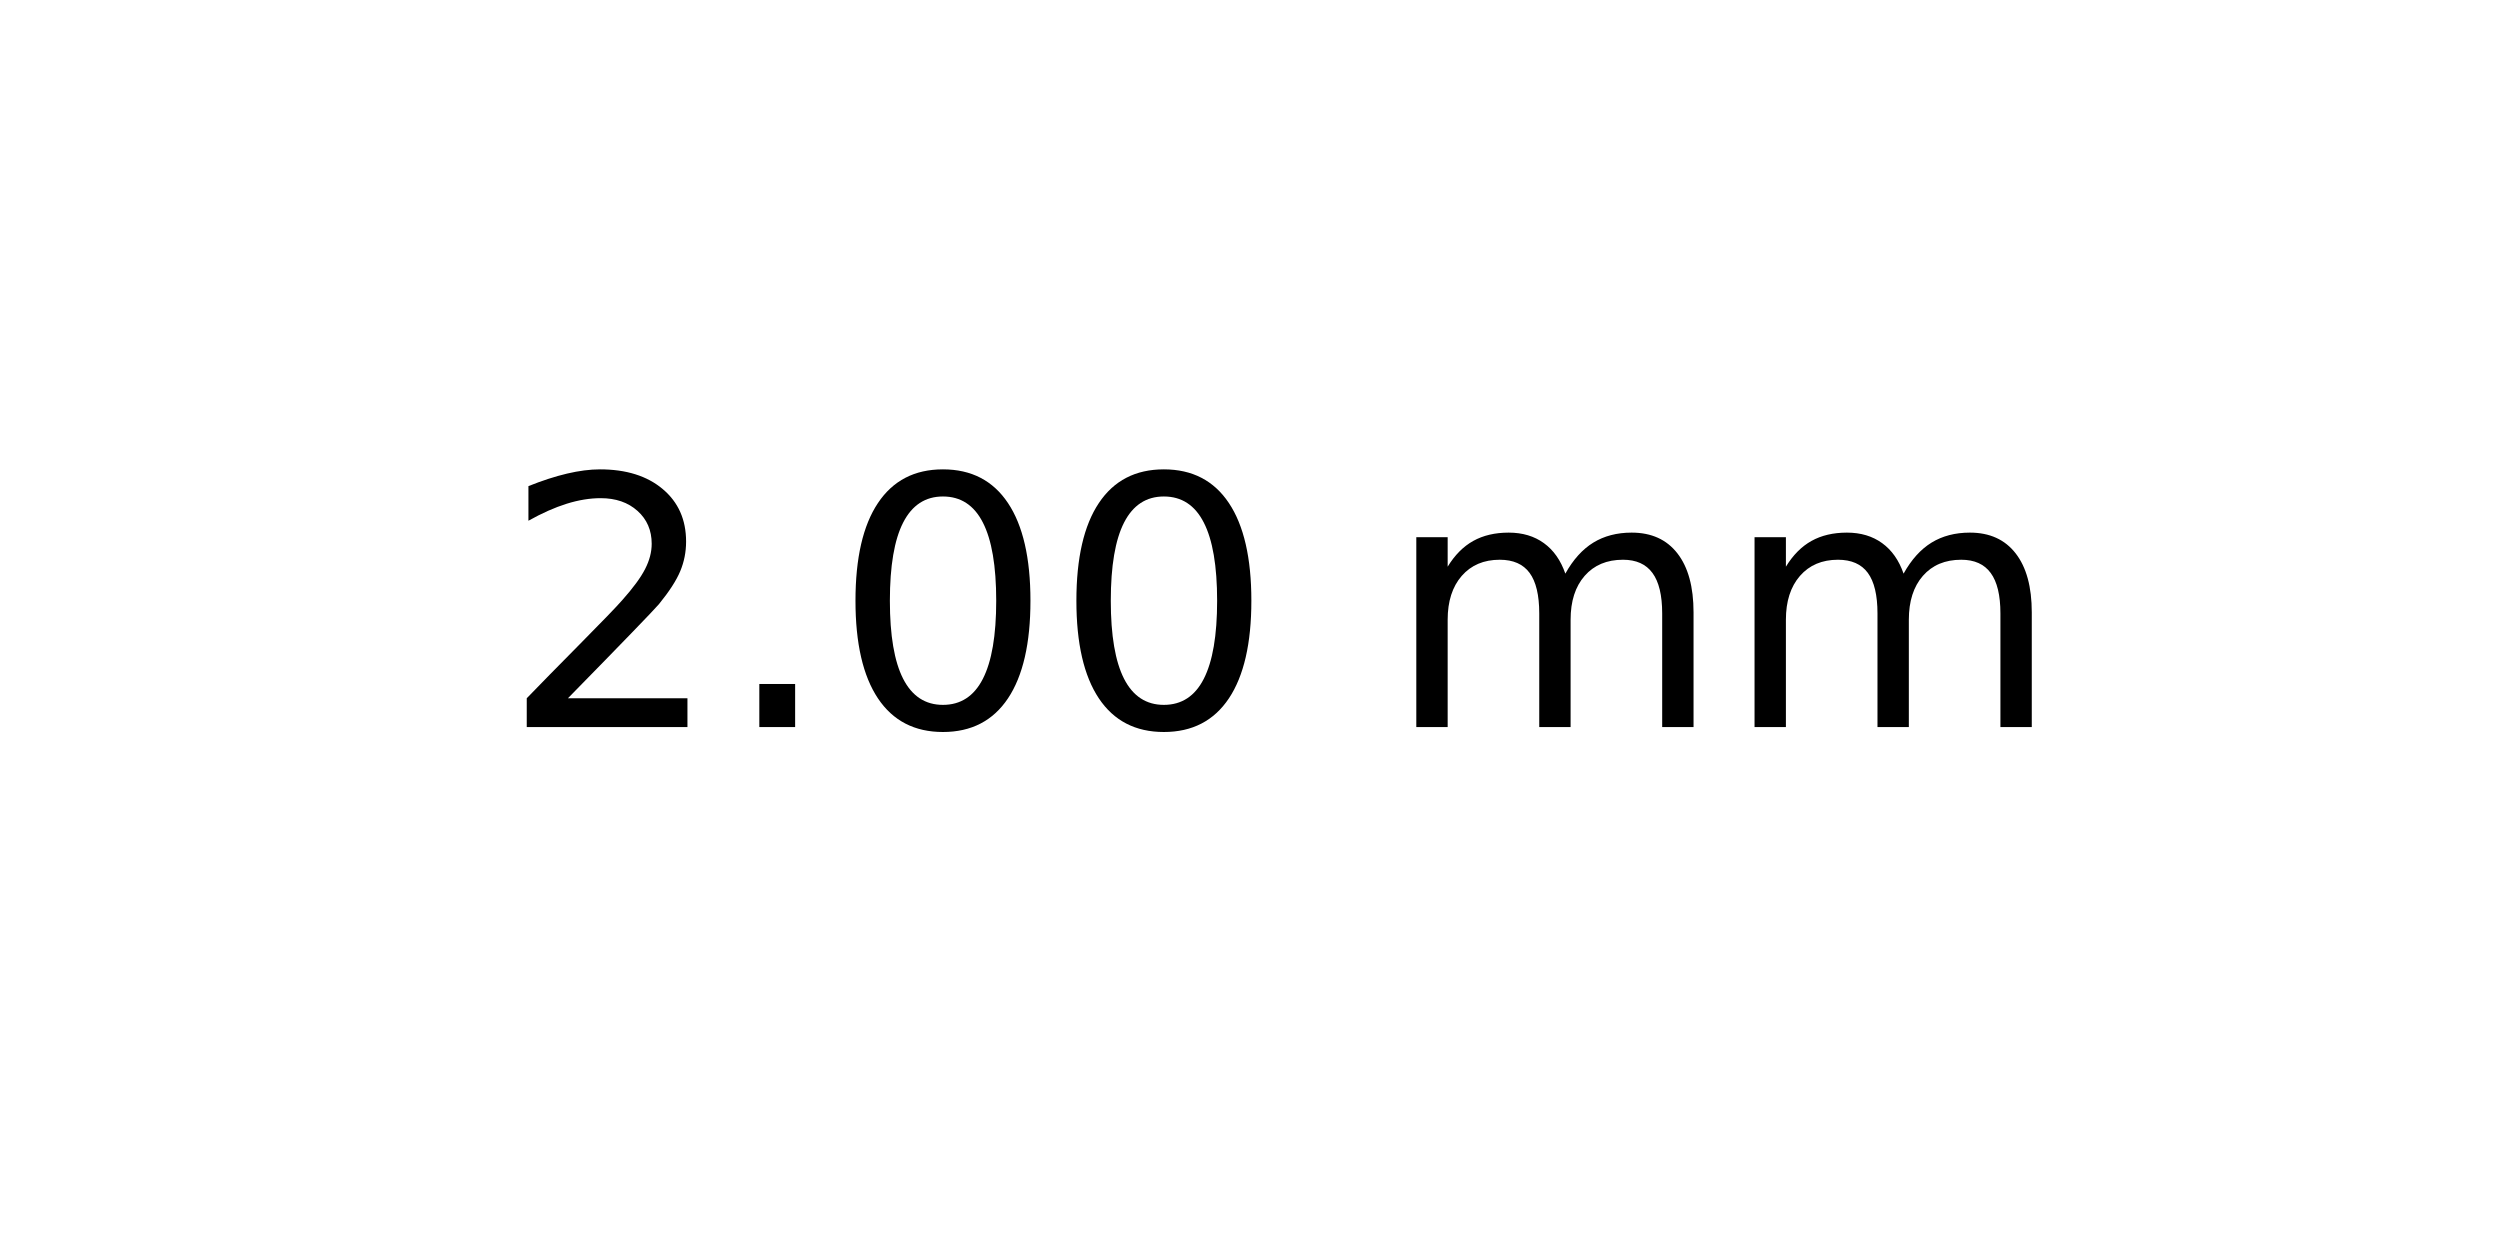
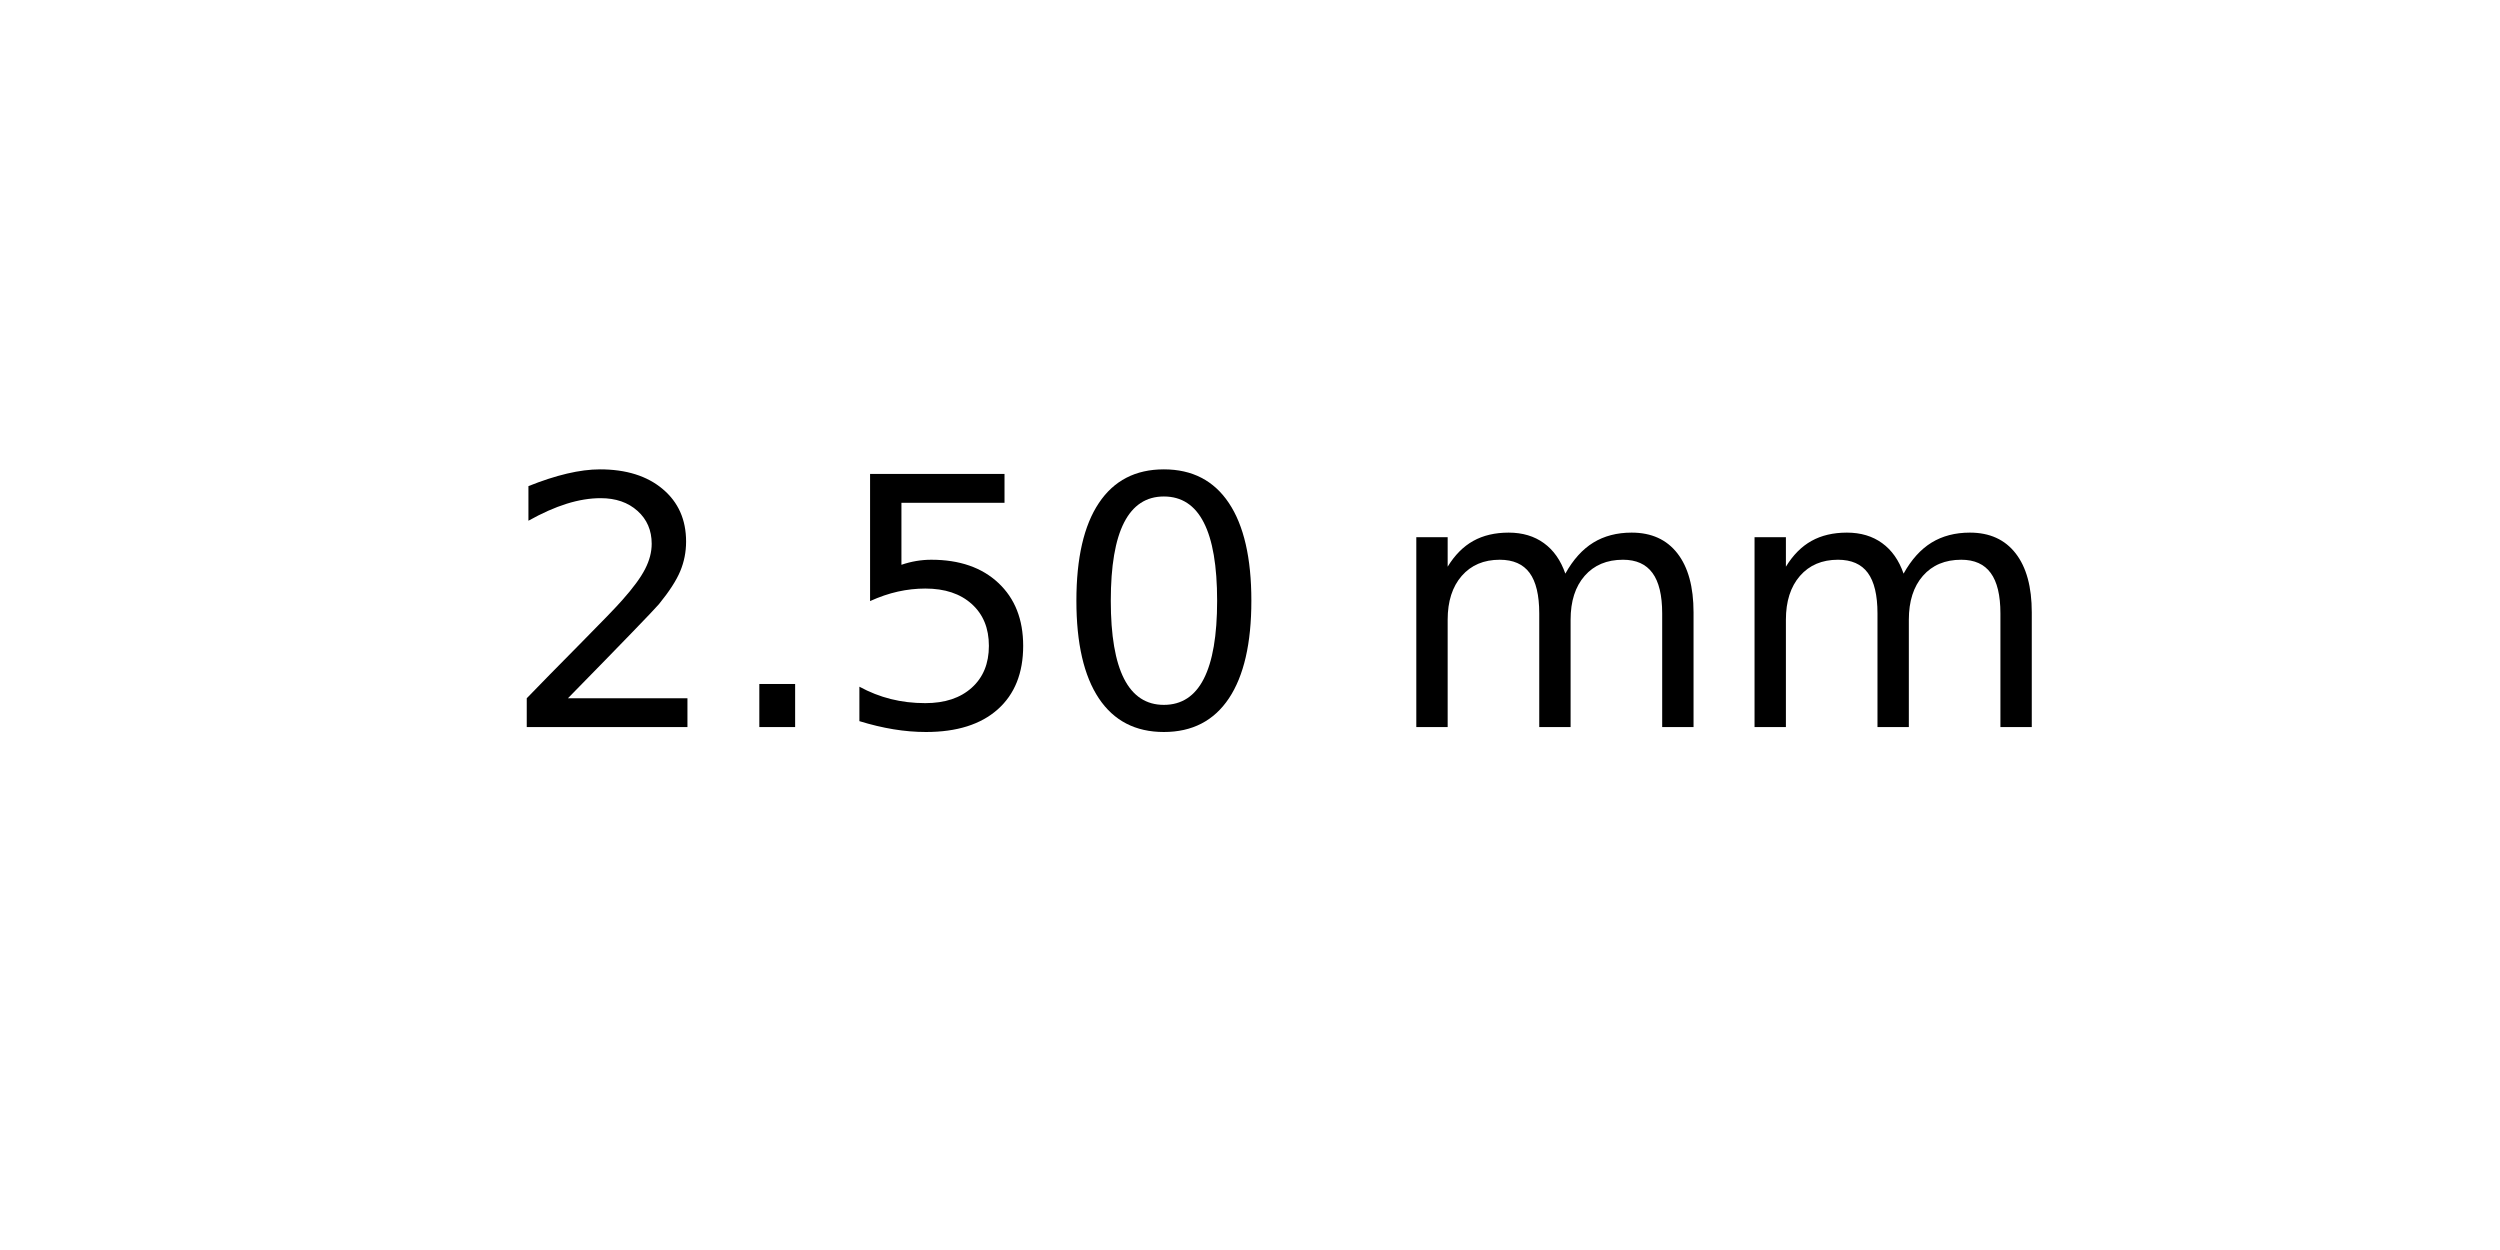
<svg xmlns="http://www.w3.org/2000/svg" xmlns:xlink="http://www.w3.org/1999/xlink" width="72pt" height="36pt" viewBox="0 0 72 36" version="1.1">
  <defs>
    <style type="text/css">*{stroke-linejoin: round; stroke-linecap: butt}</style>
  </defs>
  <g id="figure_1">
    <g id="axes_1">
      <g id="text_1">
        <g transform="translate(14.4375 20.93937) scale(0.1 -0.1)">
          <defs>
            <path id="DejaVuSans-32" d="M 1228 531  L 3431 531  L 3431 0  L 469 0  L 469 531  Q 828 903 1448 1529  Q 2069 2156 2228 2338  Q 2531 2678 2651 2914  Q 2772 3150 2772 3378  Q 2772 3750 2511 3984  Q 2250 4219 1831 4219  Q 1534 4219 1204 4116  Q 875 4013 500 3803  L 500 4441  Q 881 4594 1212 4672  Q 1544 4750 1819 4750  Q 2544 4750 2975 4387  Q 3406 4025 3406 3419  Q 3406 3131 3298 2873  Q 3191 2616 2906 2266  Q 2828 2175 2409 1742  Q 1991 1309 1228 531  z " transform="scale(0.015625)" />
            <path id="DejaVuSans-2e" d="M 684 794  L 1344 794  L 1344 0  L 684 0  L 684 794  z " transform="scale(0.015625)" />
+             <path id="DejaVuSans-35" d="M 691 4666  L 3169 4666  L 3169 4134  L 1269 4134  L 1269 2991  Q 1406 3038 1543 3061  Q 1681 3084 1819 3084  Q 2600 3084 3056 2656  Q 3513 2228 3513 1497  Q 3513 744 3044 326  Q 2575 -91 1722 -91  Q 1428 -91 1123 -41  Q 819 9 494 109  L 494 744  Q 775 591 1075 516  Q 1375 441 1709 441  Q 2250 441 2565 725  Q 2881 1009 2881 1497  Q 2881 1984 2565 2268  Q 2250 2553 1709 2553  Q 1456 2553 1204 2497  Q 953 2441 691 2322  L 691 4666  z " transform="scale(0.015625)" />
            <path id="DejaVuSans-30" d="M 2034 4250  Q 1547 4250 1301 3770  Q 1056 3291 1056 2328  Q 1056 1369 1301 889  Q 1547 409 2034 409  Q 2525 409 2770 889  Q 3016 1369 3016 2328  Q 3016 3291 2770 3770  Q 2525 4250 2034 4250  z M 2034 4750  Q 2819 4750 3233 4129  Q 3647 3509 3647 2328  Q 3647 1150 3233 529  Q 2819 -91 2034 -91  Q 1250 -91 836 529  Q 422 1150 422 2328  Q 422 3509 836 4129  Q 1250 4750 2034 4750  z " transform="scale(0.015625)" />
            <path id="DejaVuSans-20" transform="scale(0.015625)" />
            <path id="DejaVuSans-6d" d="M 3328 2828  Q 3544 3216 3844 3400  Q 4144 3584 4550 3584  Q 5097 3584 5394 3201  Q 5691 2819 5691 2113  L 5691 0  L 5113 0  L 5113 2094  Q 5113 2597 4934 2840  Q 4756 3084 4391 3084  Q 3944 3084 3684 2787  Q 3425 2491 3425 1978  L 3425 0  L 2847 0  L 2847 2094  Q 2847 2600 2669 2842  Q 2491 3084 2119 3084  Q 1678 3084 1418 2786  Q 1159 2488 1159 1978  L 1159 0  L 581 0  L 581 3500  L 1159 3500  L 1159 2956  Q 1356 3278 1631 3431  Q 1906 3584 2284 3584  Q 2666 3584 2933 3390  Q 3200 3197 3328 2828  z " transform="scale(0.015625)" />
          </defs>
          <use xlink:href="#DejaVuSans-32" />
          <use xlink:href="#DejaVuSans-2e" x="63.623" />
-           <use xlink:href="#DejaVuSans-30" x="95.41" />
+           <use xlink:href="#DejaVuSans-35" x="95.41" />
          <use xlink:href="#DejaVuSans-30" x="159.033" />
          <use xlink:href="#DejaVuSans-20" x="222.656" />
          <use xlink:href="#DejaVuSans-6d" x="254.443" />
          <use xlink:href="#DejaVuSans-6d" x="351.855" />
        </g>
      </g>
    </g>
  </g>
</svg>
